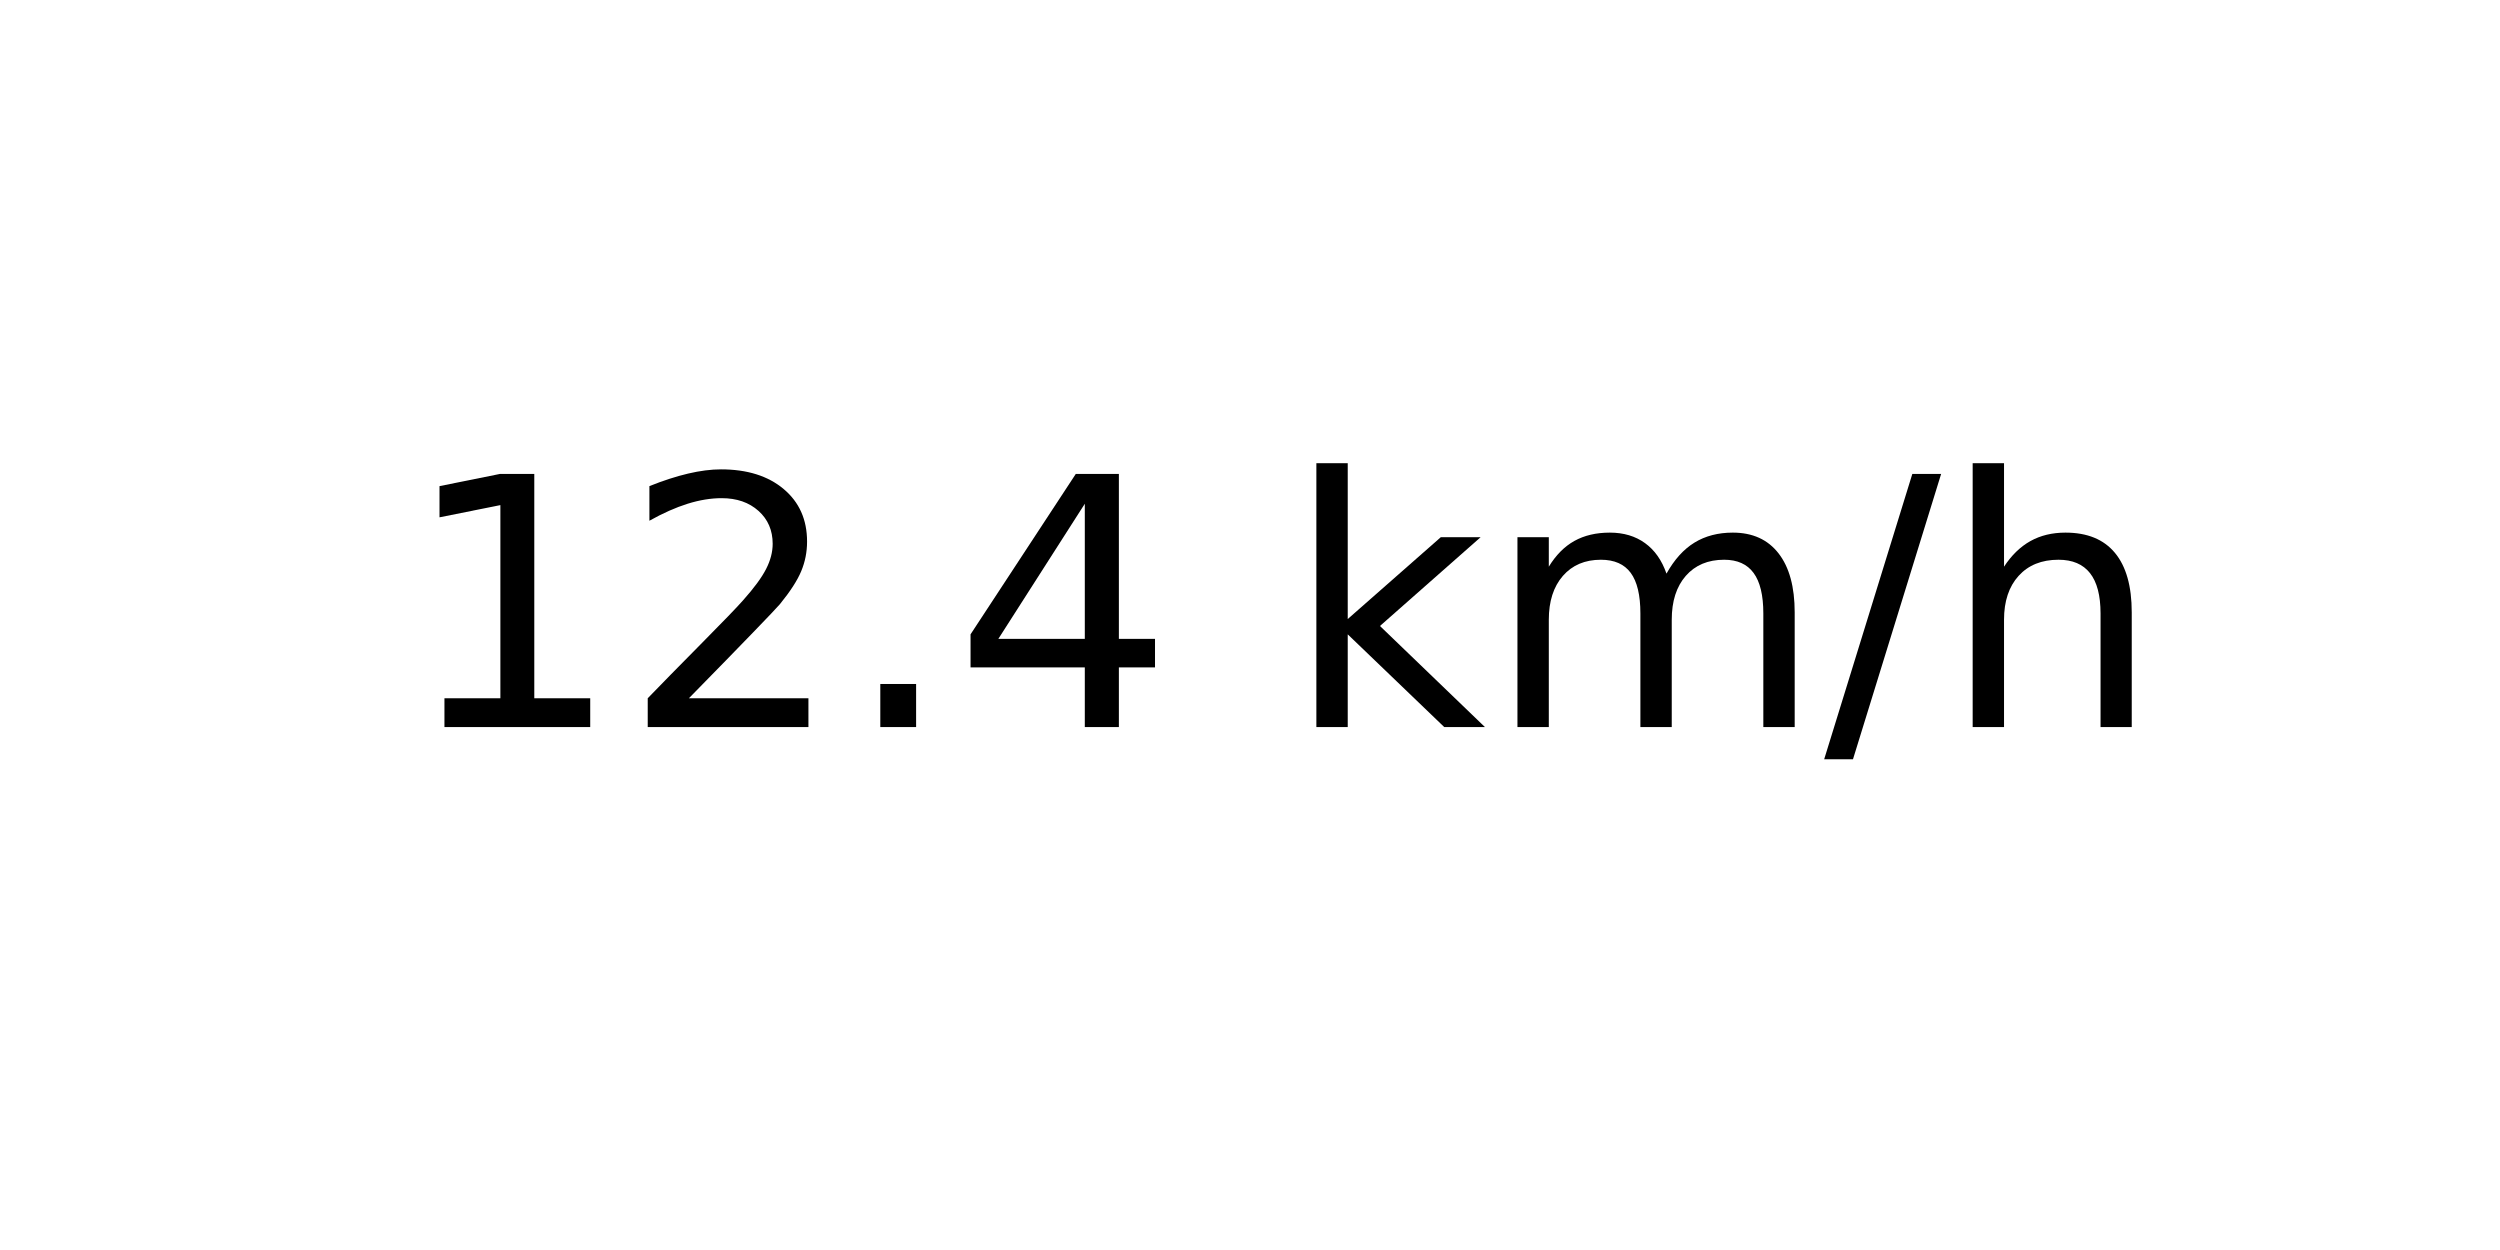
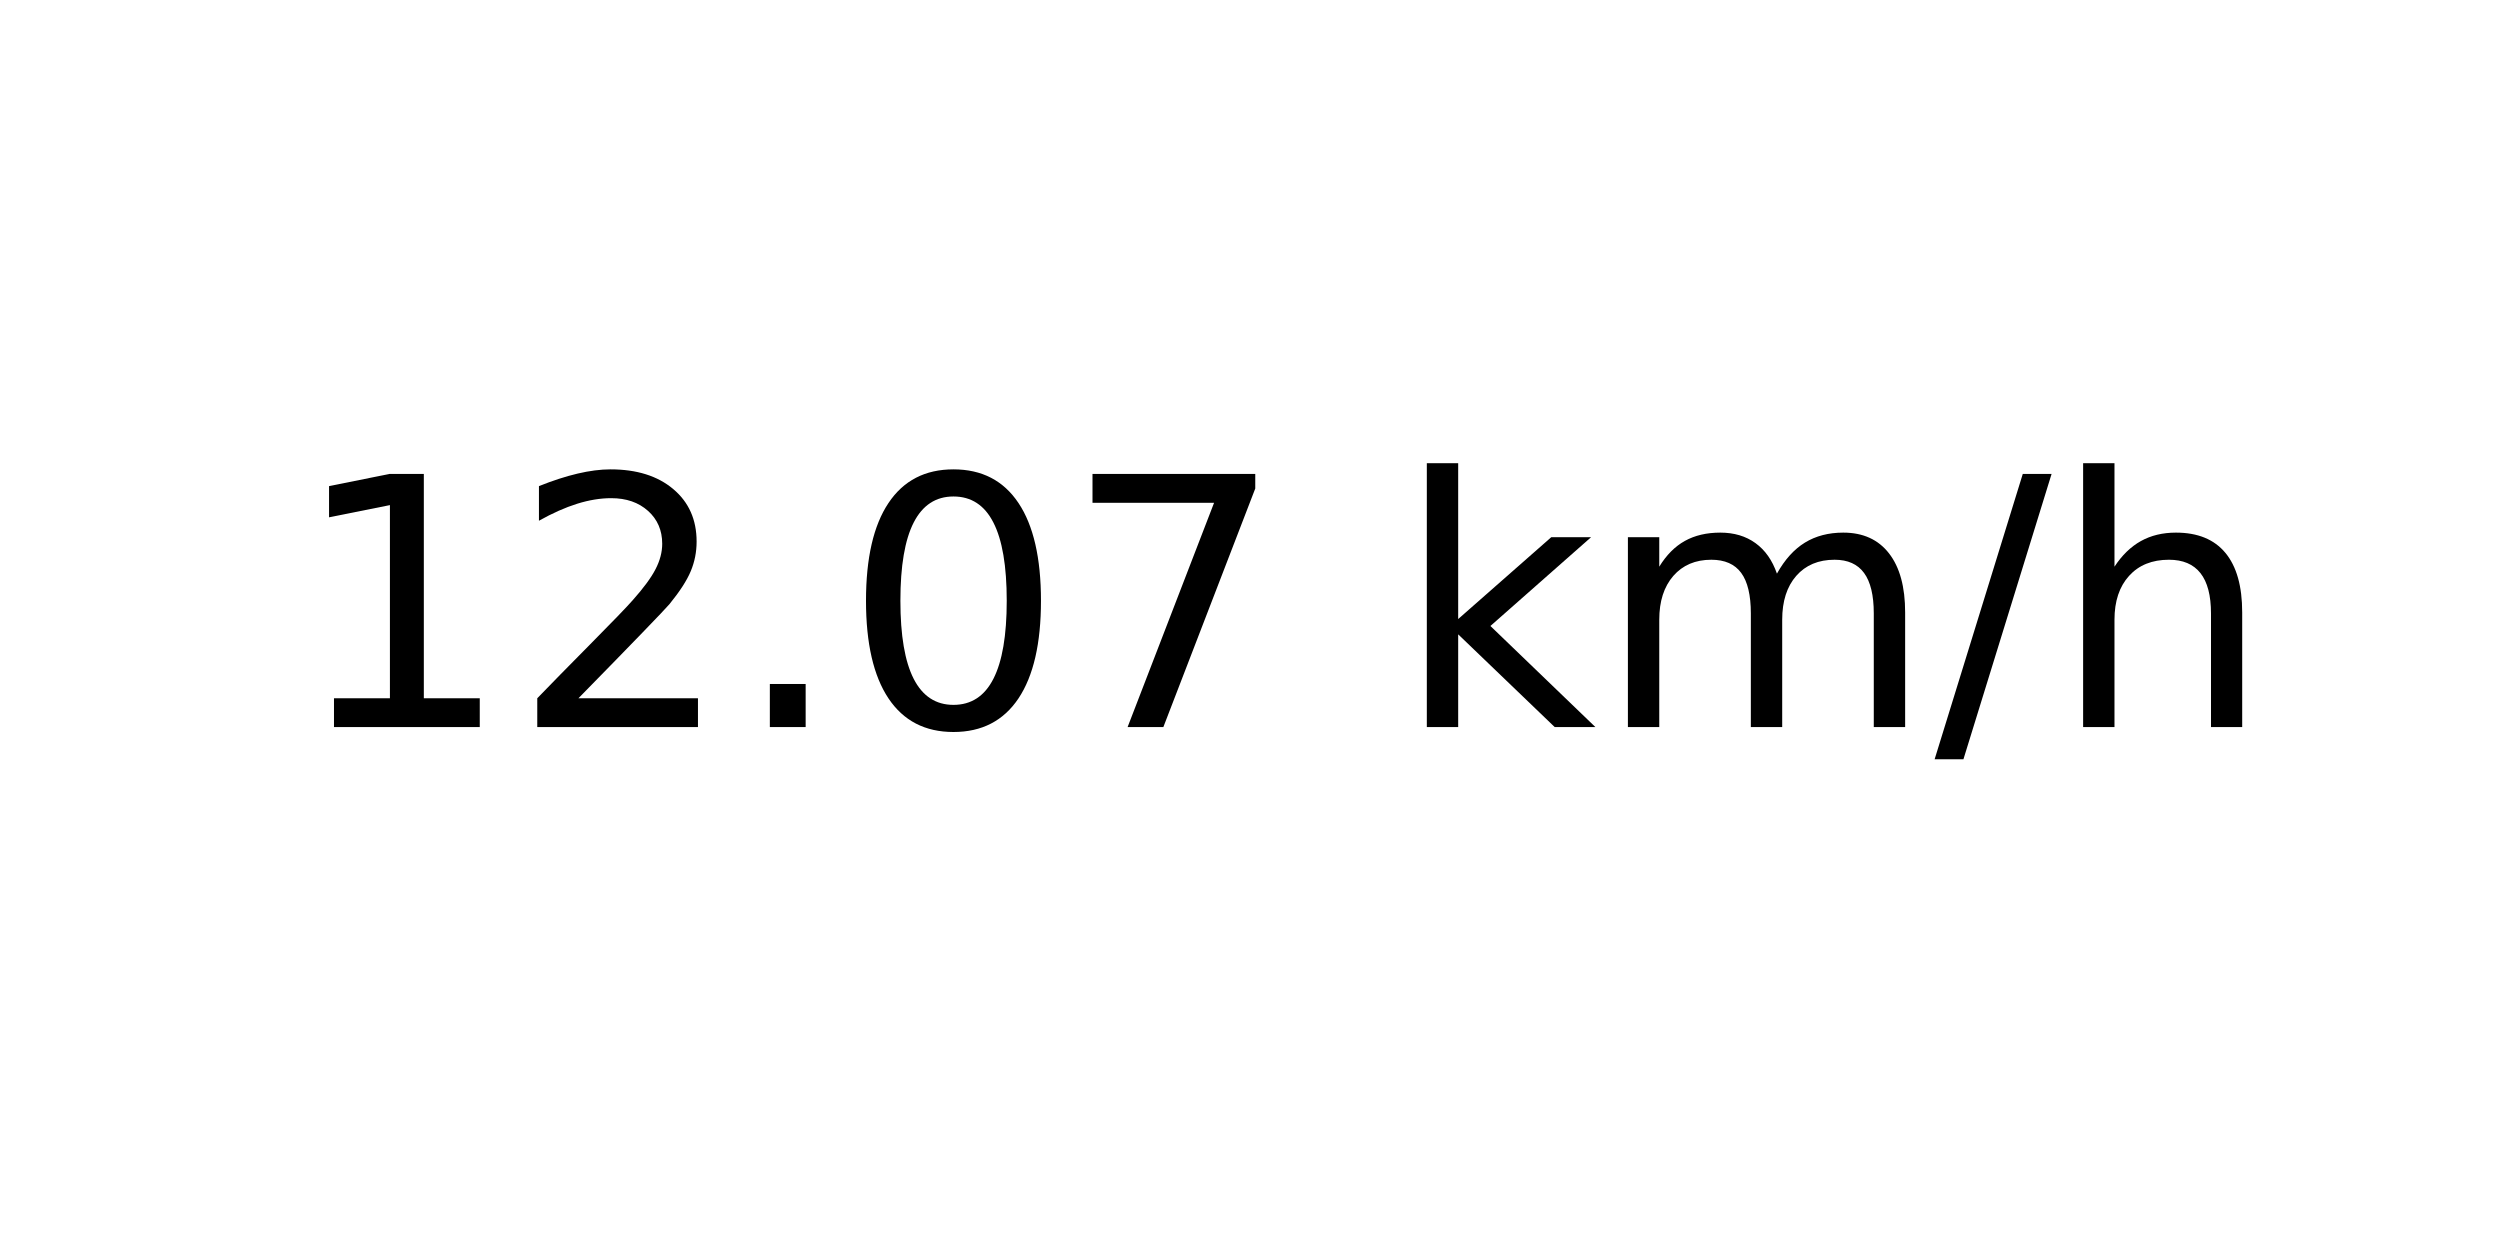
<svg xmlns="http://www.w3.org/2000/svg" xmlns:xlink="http://www.w3.org/1999/xlink" width="72pt" height="36pt" viewBox="0 0 72 36" version="1.1">
  <defs>
    <style type="text/css">*{stroke-linejoin: round; stroke-linecap: butt}</style>
  </defs>
  <g id="figure_1">
    <g id="axes_1">
      <g id="text_1">
-         <g transform="translate(11.55937 20.93937) scale(0.1 -0.1)">
+         <g transform="translate(8.378125 20.93937) scale(0.1 -0.1)">
          <defs>
            <path id="DejaVuSans-31" d="M 794 531  L 1825 531  L 1825 4091  L 703 3866  L 703 4441  L 1819 4666  L 2450 4666  L 2450 531  L 3481 531  L 3481 0  L 794 0  L 794 531  z " transform="scale(0.015625)" />
            <path id="DejaVuSans-32" d="M 1228 531  L 3431 531  L 3431 0  L 469 0  L 469 531  Q 828 903 1448 1529  Q 2069 2156 2228 2338  Q 2531 2678 2651 2914  Q 2772 3150 2772 3378  Q 2772 3750 2511 3984  Q 2250 4219 1831 4219  Q 1534 4219 1204 4116  Q 875 4013 500 3803  L 500 4441  Q 881 4594 1212 4672  Q 1544 4750 1819 4750  Q 2544 4750 2975 4387  Q 3406 4025 3406 3419  Q 3406 3131 3298 2873  Q 3191 2616 2906 2266  Q 2828 2175 2409 1742  Q 1991 1309 1228 531  z " transform="scale(0.015625)" />
            <path id="DejaVuSans-2e" d="M 684 794  L 1344 794  L 1344 0  L 684 0  L 684 794  z " transform="scale(0.015625)" />
-             <path id="DejaVuSans-34" d="M 2419 4116  L 825 1625  L 2419 1625  L 2419 4116  z M 2253 4666  L 3047 4666  L 3047 1625  L 3713 1625  L 3713 1100  L 3047 1100  L 3047 0  L 2419 0  L 2419 1100  L 313 1100  L 313 1709  L 2253 4666  z " transform="scale(0.015625)" />
+             <path id="DejaVuSans-30" d="M 2034 4250  Q 1547 4250 1301 3770  Q 1056 3291 1056 2328  Q 1056 1369 1301 889  Q 1547 409 2034 409  Q 2525 409 2770 889  Q 3016 1369 3016 2328  Q 3016 3291 2770 3770  Q 2525 4250 2034 4250  z M 2034 4750  Q 2819 4750 3233 4129  Q 3647 3509 3647 2328  Q 3647 1150 3233 529  Q 2819 -91 2034 -91  Q 1250 -91 836 529  Q 422 1150 422 2328  Q 422 3509 836 4129  Q 1250 4750 2034 4750  z " transform="scale(0.015625)" />
+             <path id="DejaVuSans-37" d="M 525 4666  L 3525 4666  L 3525 4397  L 1831 0  L 1172 0  L 2766 4134  L 525 4134  L 525 4666  z " transform="scale(0.015625)" />
            <path id="DejaVuSans-20" transform="scale(0.015625)" />
            <path id="DejaVuSans-6b" d="M 581 4863  L 1159 4863  L 1159 1991  L 2875 3500  L 3609 3500  L 1753 1863  L 3688 0  L 2938 0  L 1159 1709  L 1159 0  L 581 0  L 581 4863  z " transform="scale(0.015625)" />
            <path id="DejaVuSans-6d" d="M 3328 2828  Q 3544 3216 3844 3400  Q 4144 3584 4550 3584  Q 5097 3584 5394 3201  Q 5691 2819 5691 2113  L 5691 0  L 5113 0  L 5113 2094  Q 5113 2597 4934 2840  Q 4756 3084 4391 3084  Q 3944 3084 3684 2787  Q 3425 2491 3425 1978  L 3425 0  L 2847 0  L 2847 2094  Q 2847 2600 2669 2842  Q 2491 3084 2119 3084  Q 1678 3084 1418 2786  Q 1159 2488 1159 1978  L 1159 0  L 581 0  L 581 3500  L 1159 3500  L 1159 2956  Q 1356 3278 1631 3431  Q 1906 3584 2284 3584  Q 2666 3584 2933 3390  Q 3200 3197 3328 2828  z " transform="scale(0.015625)" />
            <path id="DejaVuSans-2f" d="M 1625 4666  L 2156 4666  L 531 -594  L 0 -594  L 1625 4666  z " transform="scale(0.015625)" />
            <path id="DejaVuSans-68" d="M 3513 2113  L 3513 0  L 2938 0  L 2938 2094  Q 2938 2591 2744 2837  Q 2550 3084 2163 3084  Q 1697 3084 1428 2787  Q 1159 2491 1159 1978  L 1159 0  L 581 0  L 581 4863  L 1159 4863  L 1159 2956  Q 1366 3272 1645 3428  Q 1925 3584 2291 3584  Q 2894 3584 3203 3211  Q 3513 2838 3513 2113  z " transform="scale(0.015625)" />
          </defs>
          <use xlink:href="#DejaVuSans-31" />
          <use xlink:href="#DejaVuSans-32" x="63.623" />
          <use xlink:href="#DejaVuSans-2e" x="127.246" />
-           <use xlink:href="#DejaVuSans-34" x="159.033" />
-           <use xlink:href="#DejaVuSans-20" x="222.656" />
-           <use xlink:href="#DejaVuSans-6b" x="254.443" />
-           <use xlink:href="#DejaVuSans-6d" x="312.354" />
-           <use xlink:href="#DejaVuSans-2f" x="409.766" />
-           <use xlink:href="#DejaVuSans-68" x="443.457" />
+           <use xlink:href="#DejaVuSans-30" x="159.033" />
+           <use xlink:href="#DejaVuSans-37" x="222.656" />
+           <use xlink:href="#DejaVuSans-20" x="286.279" />
+           <use xlink:href="#DejaVuSans-6b" x="318.066" />
+           <use xlink:href="#DejaVuSans-6d" x="375.977" />
+           <use xlink:href="#DejaVuSans-2f" x="473.389" />
+           <use xlink:href="#DejaVuSans-68" x="507.08" />
        </g>
      </g>
    </g>
  </g>
</svg>
